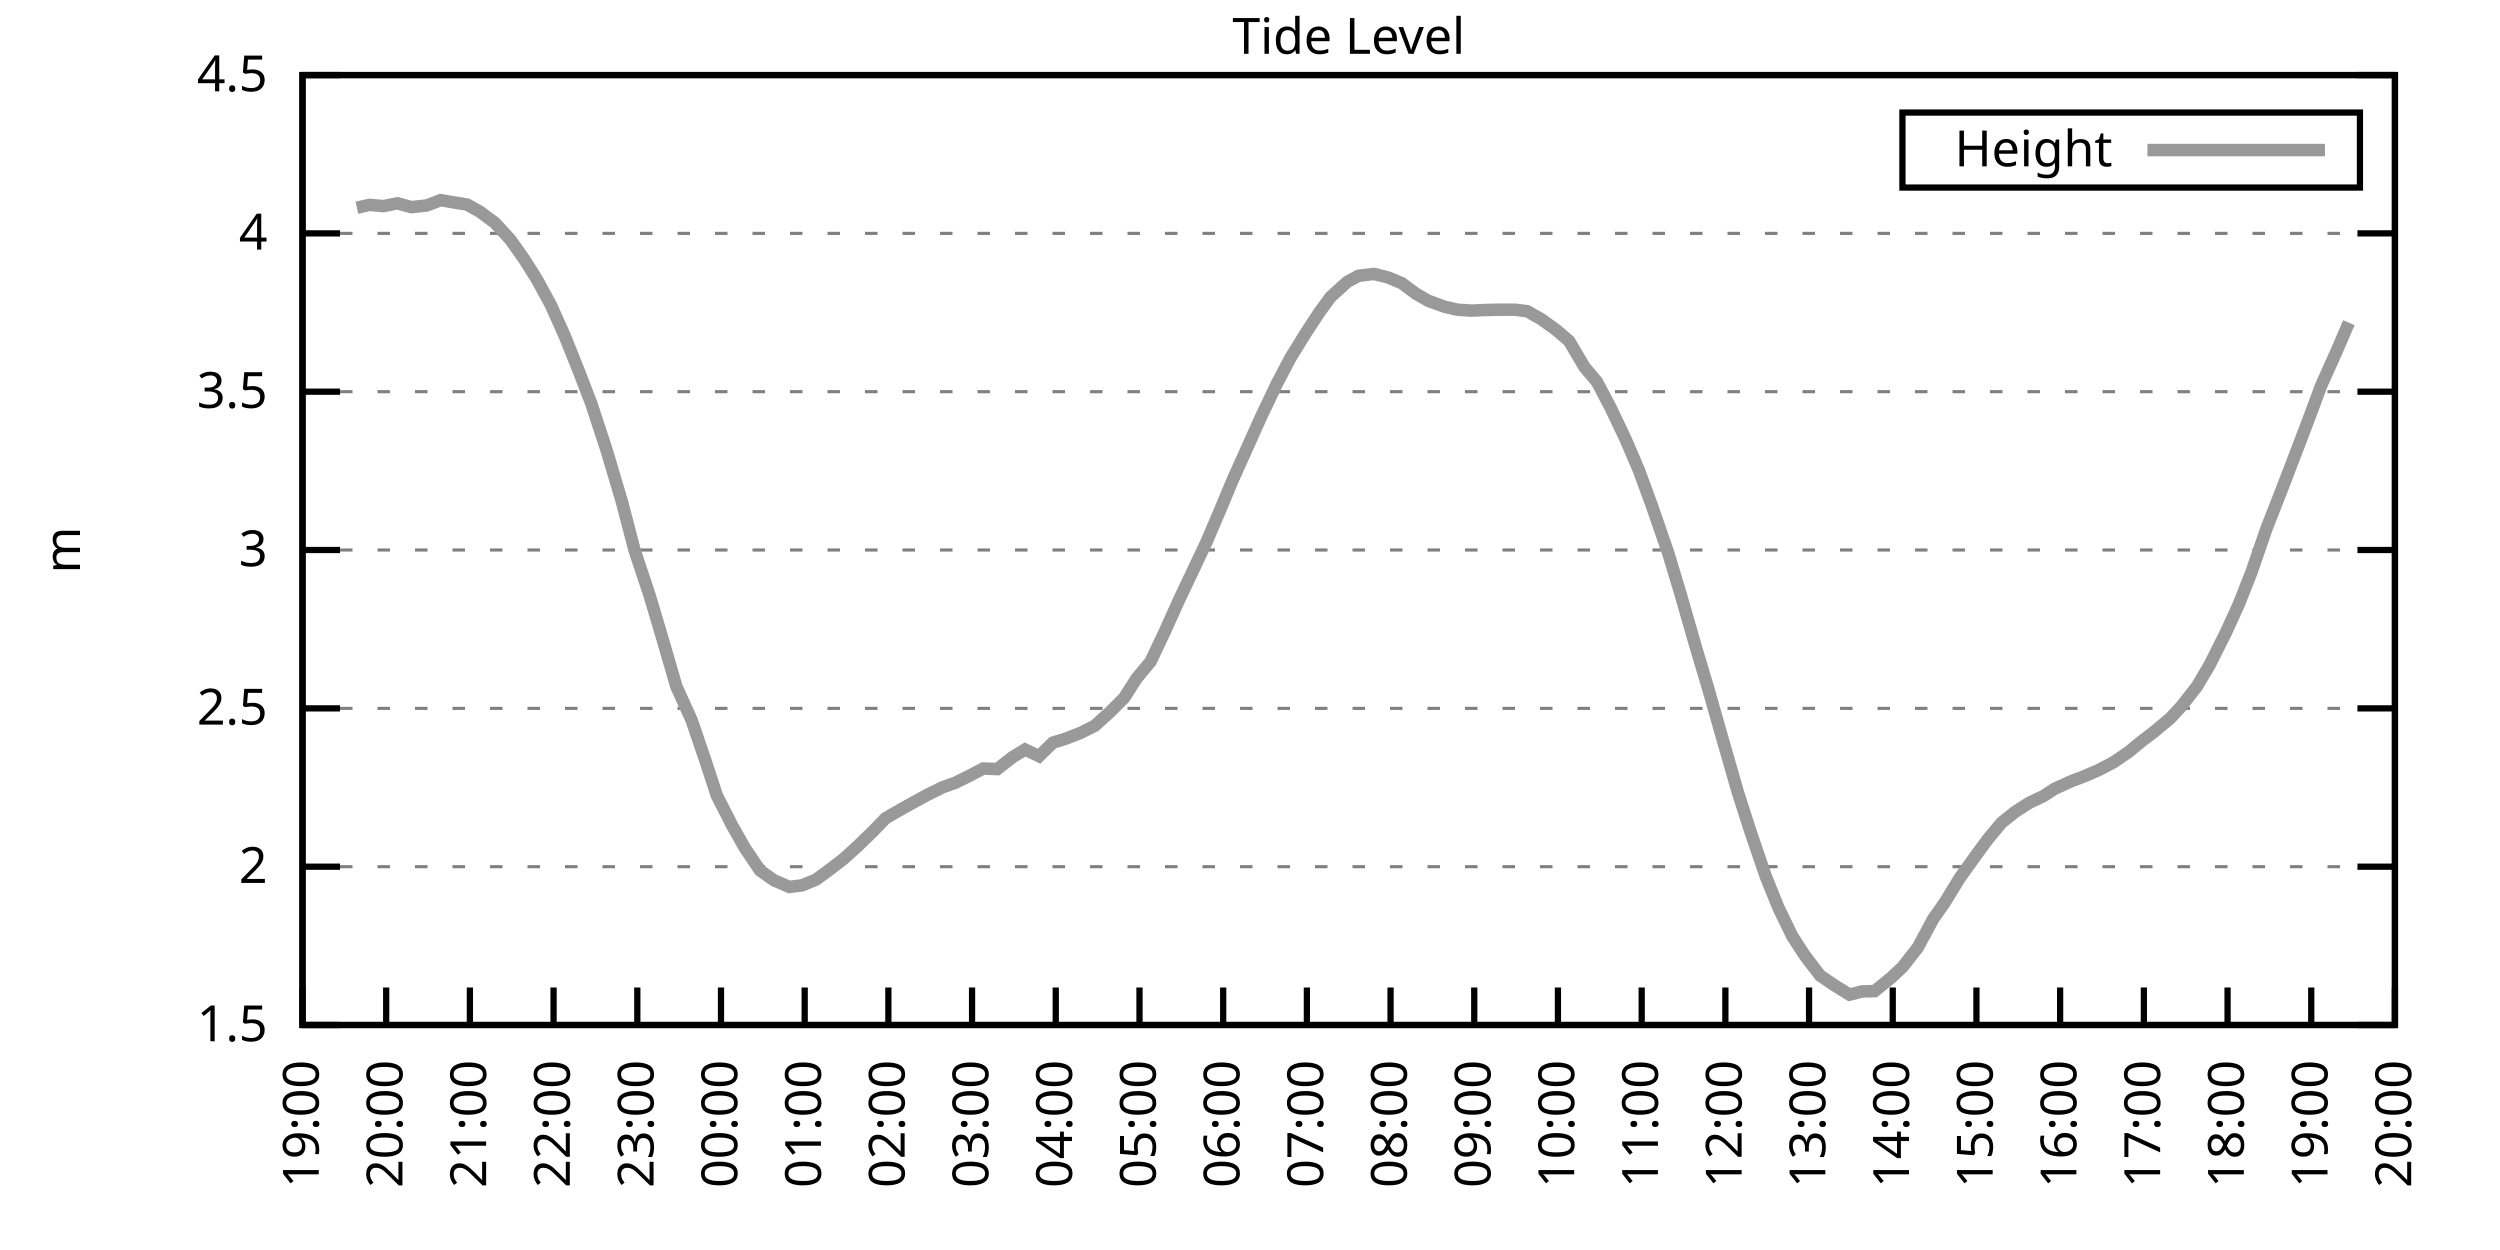
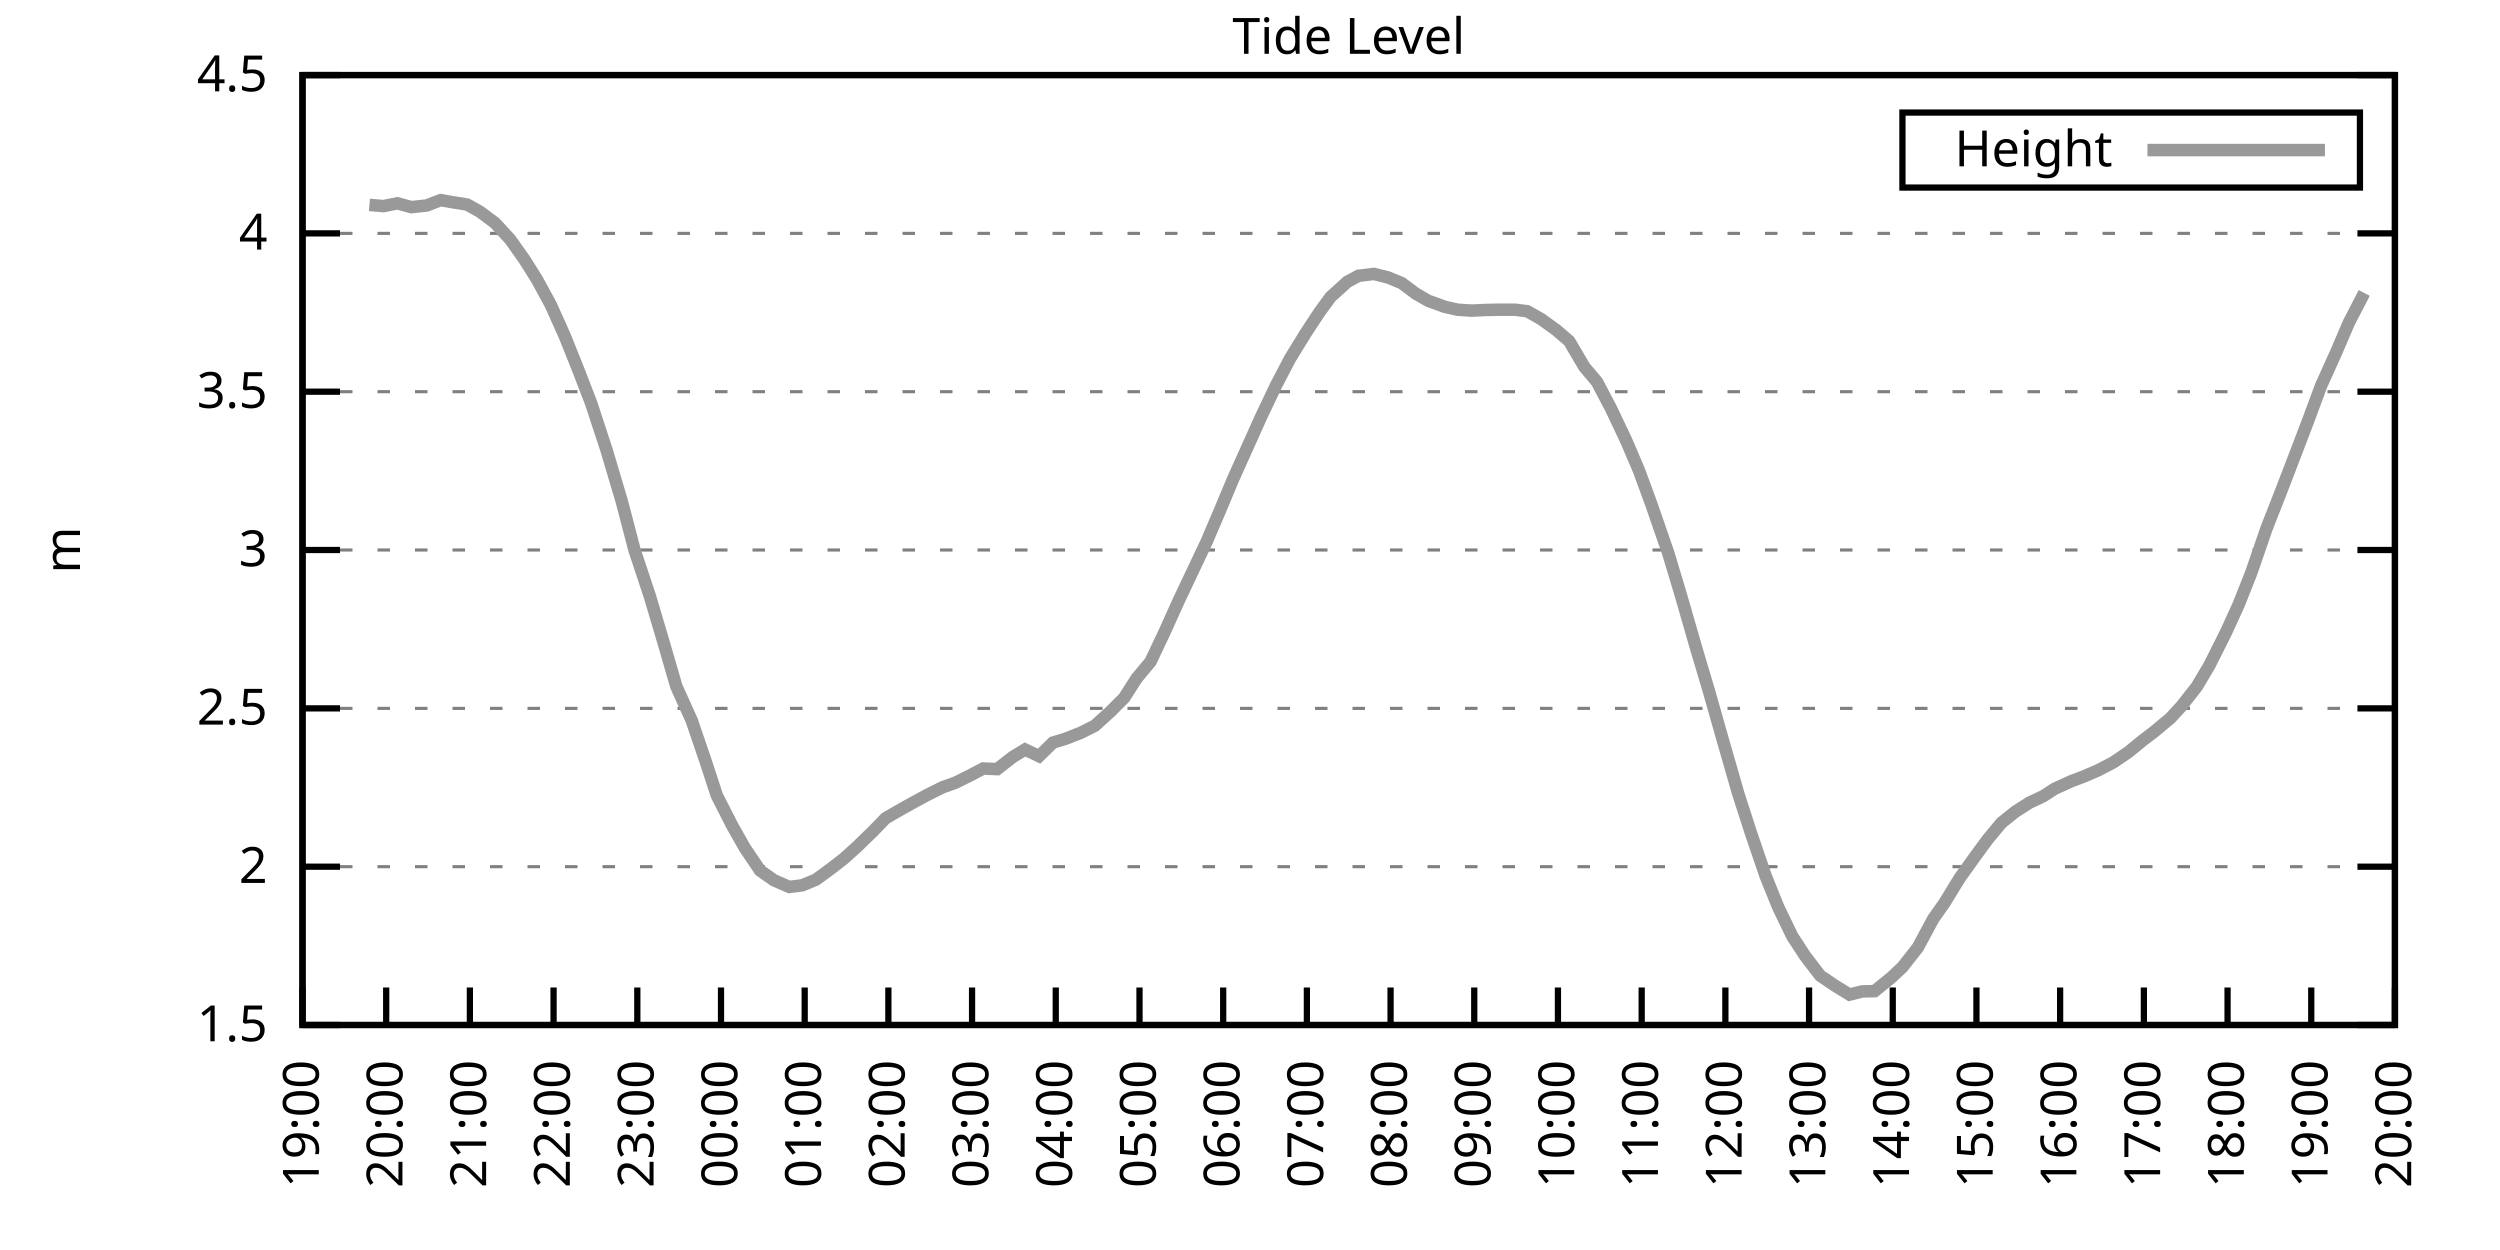
<svg xmlns="http://www.w3.org/2000/svg" xmlns:xlink="http://www.w3.org/1999/xlink" width="400" height="200" viewBox="0 0 400 200">
  <g id="gnuplot_canvas">
    <rect x="0" y="0" width="400" height="200" fill="none" />
    <defs>
      <circle id="gpDot" r="0.5" stroke-width="0.5" stroke="currentColor" />
      <path id="gpPt0" stroke-width="0.333" stroke="currentColor" d="M-1,0 h2 M0,-1 v2" />
      <path id="gpPt1" stroke-width="0.333" stroke="currentColor" d="M-1,-1 L1,1 M1,-1 L-1,1" />
      <path id="gpPt2" stroke-width="0.333" stroke="currentColor" d="M-1,0 L1,0 M0,-1 L0,1 M-1,-1 L1,1 M-1,1 L1,-1" />
      <rect id="gpPt3" stroke-width="0.333" stroke="currentColor" x="-1" y="-1" width="2" height="2" />
      <rect id="gpPt4" stroke-width="0.333" stroke="currentColor" fill="currentColor" x="-1" y="-1" width="2" height="2" />
      <circle id="gpPt5" stroke-width="0.333" stroke="currentColor" cx="0" cy="0" r="1" />
      <use xlink:href="#gpPt5" id="gpPt6" fill="currentColor" stroke="none" />
      <path id="gpPt7" stroke-width="0.333" stroke="currentColor" d="M0,-1.33 L-1.33,0.67 L1.33,0.67 z" />
      <use xlink:href="#gpPt7" id="gpPt8" fill="currentColor" stroke="none" />
      <use xlink:href="#gpPt7" id="gpPt9" stroke="currentColor" transform="rotate(180)" />
      <use xlink:href="#gpPt9" id="gpPt10" fill="currentColor" stroke="none" />
      <use xlink:href="#gpPt3" id="gpPt11" stroke="currentColor" transform="rotate(45)" />
      <use xlink:href="#gpPt11" id="gpPt12" fill="currentColor" stroke="none" />
      <path id="gpPt13" stroke-width="0.333" stroke="currentColor" d="M0,1.330 L1.265,0.411 L0.782,-1.067 L-0.782,-1.076 L-1.265,0.411 z" />
      <use xlink:href="#gpPt13" id="gpPt14" fill="currentColor" stroke="none" />
      <filter id="textbox" filterUnits="objectBoundingBox" x="0" y="0" height="1" width="1">
        <feFlood flood-color="white" flood-opacity="1" result="bgnd" />
        <feComposite in="SourceGraphic" in2="bgnd" operator="atop" />
      </filter>
      <filter id="greybox" filterUnits="objectBoundingBox" x="0" y="0" height="1" width="1">
        <feFlood flood-color="lightgrey" flood-opacity="1" result="grey" />
        <feComposite in="SourceGraphic" in2="grey" operator="atop" />
      </filter>
    </defs>
    <g fill="none" color="white" stroke="currentColor" stroke-width="1.00" stroke-linecap="butt" stroke-linejoin="miter">
</g>
    <g fill="none" color="black" stroke="currentColor" stroke-width="1.00" stroke-linecap="butt" stroke-linejoin="miter">
      <g stroke="none" shape-rendering="crispEdges">
        <polygon fill="rgb(255, 255, 255)" points="48.40,164.00 383.18,164.00 383.18,12.02 48.40,12.02 " />
      </g>
    </g>
    <g fill="none" color="black" stroke="currentColor" stroke-width="1.00" stroke-linecap="butt" stroke-linejoin="miter">
</g>
    <g fill="none" color="black" stroke="black" stroke-width="0.50" stroke-linecap="butt" stroke-linejoin="miter">
</g>
    <g fill="none" color="gray" stroke="currentColor" stroke-width="0.50" stroke-linecap="butt" stroke-linejoin="miter">
      <path stroke="gray" stroke-dasharray="2,4" class="gridline" d="M48.40,164.00 L383.19,164.00  " />
    </g>
    <g fill="none" color="gray" stroke="gray" stroke-width="1.00" stroke-linecap="butt" stroke-linejoin="miter">
</g>
    <g fill="none" color="black" stroke="currentColor" stroke-width="1.00" stroke-linecap="butt" stroke-linejoin="miter">
      <path stroke="black" d="M48.40,164.00 L54.40,164.00 M383.19,164.00 L377.19,164.00  " />
      <g transform="translate(42.80,166.60)" stroke="none" fill="black" font-family="Sans" font-size="8.00" text-anchor="end">
        <text>
          <tspan font-family="Sans"> 1.5</tspan>
        </text>
      </g>
    </g>
    <g fill="none" color="black" stroke="currentColor" stroke-width="1.00" stroke-linecap="butt" stroke-linejoin="miter">
</g>
    <g fill="none" color="black" stroke="black" stroke-width="0.50" stroke-linecap="butt" stroke-linejoin="miter">
</g>
    <g fill="none" color="gray" stroke="currentColor" stroke-width="0.50" stroke-linecap="butt" stroke-linejoin="miter">
      <path stroke="gray" stroke-dasharray="2,4" class="gridline" d="M48.40,138.67 L383.19,138.67  " />
    </g>
    <g fill="none" color="gray" stroke="gray" stroke-width="1.00" stroke-linecap="butt" stroke-linejoin="miter">
</g>
    <g fill="none" color="black" stroke="currentColor" stroke-width="1.00" stroke-linecap="butt" stroke-linejoin="miter">
      <path stroke="black" d="M48.40,138.67 L54.40,138.67 M383.19,138.67 L377.19,138.67  " />
      <g transform="translate(42.80,141.27)" stroke="none" fill="black" font-family="Sans" font-size="8.00" text-anchor="end">
        <text>
          <tspan font-family="Sans"> 2</tspan>
        </text>
      </g>
    </g>
    <g fill="none" color="black" stroke="currentColor" stroke-width="1.00" stroke-linecap="butt" stroke-linejoin="miter">
</g>
    <g fill="none" color="black" stroke="black" stroke-width="0.50" stroke-linecap="butt" stroke-linejoin="miter">
</g>
    <g fill="none" color="gray" stroke="currentColor" stroke-width="0.50" stroke-linecap="butt" stroke-linejoin="miter">
      <path stroke="gray" stroke-dasharray="2,4" class="gridline" d="M48.40,113.34 L383.19,113.34  " />
    </g>
    <g fill="none" color="gray" stroke="gray" stroke-width="1.00" stroke-linecap="butt" stroke-linejoin="miter">
</g>
    <g fill="none" color="black" stroke="currentColor" stroke-width="1.00" stroke-linecap="butt" stroke-linejoin="miter">
      <path stroke="black" d="M48.40,113.34 L54.40,113.34 M383.19,113.34 L377.19,113.34  " />
      <g transform="translate(42.80,115.94)" stroke="none" fill="black" font-family="Sans" font-size="8.00" text-anchor="end">
        <text>
          <tspan font-family="Sans"> 2.5</tspan>
        </text>
      </g>
    </g>
    <g fill="none" color="black" stroke="currentColor" stroke-width="1.00" stroke-linecap="butt" stroke-linejoin="miter">
</g>
    <g fill="none" color="black" stroke="black" stroke-width="0.50" stroke-linecap="butt" stroke-linejoin="miter">
</g>
    <g fill="none" color="gray" stroke="currentColor" stroke-width="0.50" stroke-linecap="butt" stroke-linejoin="miter">
      <path stroke="gray" stroke-dasharray="2,4" class="gridline" d="M48.40,88.00 L383.19,88.00  " />
    </g>
    <g fill="none" color="gray" stroke="gray" stroke-width="1.00" stroke-linecap="butt" stroke-linejoin="miter">
</g>
    <g fill="none" color="black" stroke="currentColor" stroke-width="1.00" stroke-linecap="butt" stroke-linejoin="miter">
      <path stroke="black" d="M48.40,88.00 L54.40,88.00 M383.19,88.00 L377.19,88.00  " />
      <g transform="translate(42.80,90.60)" stroke="none" fill="black" font-family="Sans" font-size="8.00" text-anchor="end">
        <text>
          <tspan font-family="Sans"> 3</tspan>
        </text>
      </g>
    </g>
    <g fill="none" color="black" stroke="currentColor" stroke-width="1.00" stroke-linecap="butt" stroke-linejoin="miter">
</g>
    <g fill="none" color="black" stroke="black" stroke-width="0.50" stroke-linecap="butt" stroke-linejoin="miter">
</g>
    <g fill="none" color="gray" stroke="currentColor" stroke-width="0.50" stroke-linecap="butt" stroke-linejoin="miter">
      <path stroke="gray" stroke-dasharray="2,4" class="gridline" d="M48.40,62.67 L383.19,62.67  " />
    </g>
    <g fill="none" color="gray" stroke="gray" stroke-width="1.00" stroke-linecap="butt" stroke-linejoin="miter">
</g>
    <g fill="none" color="black" stroke="currentColor" stroke-width="1.00" stroke-linecap="butt" stroke-linejoin="miter">
      <path stroke="black" d="M48.40,62.67 L54.40,62.67 M383.19,62.67 L377.19,62.67  " />
      <g transform="translate(42.80,65.27)" stroke="none" fill="black" font-family="Sans" font-size="8.00" text-anchor="end">
        <text>
          <tspan font-family="Sans"> 3.5</tspan>
        </text>
      </g>
    </g>
    <g fill="none" color="black" stroke="currentColor" stroke-width="1.00" stroke-linecap="butt" stroke-linejoin="miter">
</g>
    <g fill="none" color="black" stroke="black" stroke-width="0.50" stroke-linecap="butt" stroke-linejoin="miter">
</g>
    <g fill="none" color="gray" stroke="currentColor" stroke-width="0.50" stroke-linecap="butt" stroke-linejoin="miter">
      <path stroke="gray" stroke-dasharray="2,4" class="gridline" d="M48.40,37.34 L383.19,37.34  " />
    </g>
    <g fill="none" color="gray" stroke="gray" stroke-width="1.00" stroke-linecap="butt" stroke-linejoin="miter">
</g>
    <g fill="none" color="black" stroke="currentColor" stroke-width="1.00" stroke-linecap="butt" stroke-linejoin="miter">
      <path stroke="black" d="M48.40,37.34 L54.40,37.34 M383.19,37.34 L377.19,37.34  " />
      <g transform="translate(42.80,39.94)" stroke="none" fill="black" font-family="Sans" font-size="8.00" text-anchor="end">
        <text>
          <tspan font-family="Sans"> 4</tspan>
        </text>
      </g>
    </g>
    <g fill="none" color="black" stroke="currentColor" stroke-width="1.00" stroke-linecap="butt" stroke-linejoin="miter">
</g>
    <g fill="none" color="black" stroke="black" stroke-width="0.50" stroke-linecap="butt" stroke-linejoin="miter">
</g>
    <g fill="none" color="gray" stroke="currentColor" stroke-width="0.50" stroke-linecap="butt" stroke-linejoin="miter">
      <path stroke="gray" stroke-dasharray="2,4" class="gridline" d="M48.40,12.01 L383.19,12.01  " />
    </g>
    <g fill="none" color="gray" stroke="gray" stroke-width="1.00" stroke-linecap="butt" stroke-linejoin="miter">
</g>
    <g fill="none" color="black" stroke="currentColor" stroke-width="1.00" stroke-linecap="butt" stroke-linejoin="miter">
      <path stroke="black" d="M48.40,12.01 L54.40,12.01 M383.19,12.01 L377.19,12.01  " />
      <g transform="translate(42.80,14.61)" stroke="none" fill="black" font-family="Sans" font-size="8.00" text-anchor="end">
        <text>
          <tspan font-family="Sans"> 4.5</tspan>
        </text>
      </g>
    </g>
    <g fill="none" color="black" stroke="currentColor" stroke-width="1.00" stroke-linecap="butt" stroke-linejoin="miter">
      <path stroke="black" d="M48.40,164.00 L48.40,158.00  " />
      <g transform="translate(51.00,169.60) rotate(270.00)" stroke="none" fill="black" font-family="Sans" font-size="8.00" text-anchor="end">
        <text>
          <tspan font-family="Sans">19:00</tspan>
        </text>
      </g>
    </g>
    <g fill="none" color="black" stroke="currentColor" stroke-width="1.00" stroke-linecap="butt" stroke-linejoin="miter">
      <path stroke="black" d="M61.79,164.00 L61.79,158.00  " />
      <g transform="translate(64.39,169.60) rotate(270.00)" stroke="none" fill="black" font-family="Sans" font-size="8.00" text-anchor="end">
        <text>
          <tspan font-family="Sans">20:00</tspan>
        </text>
      </g>
    </g>
    <g fill="none" color="black" stroke="currentColor" stroke-width="1.00" stroke-linecap="butt" stroke-linejoin="miter">
      <path stroke="black" d="M75.18,164.00 L75.18,158.00  " />
      <g transform="translate(77.78,169.60) rotate(270.00)" stroke="none" fill="black" font-family="Sans" font-size="8.00" text-anchor="end">
        <text>
          <tspan font-family="Sans">21:00</tspan>
        </text>
      </g>
    </g>
    <g fill="none" color="black" stroke="currentColor" stroke-width="1.00" stroke-linecap="butt" stroke-linejoin="miter">
      <path stroke="black" d="M88.57,164.00 L88.57,158.00  " />
      <g transform="translate(91.17,169.60) rotate(270.00)" stroke="none" fill="black" font-family="Sans" font-size="8.00" text-anchor="end">
        <text>
          <tspan font-family="Sans">22:00</tspan>
        </text>
      </g>
    </g>
    <g fill="none" color="black" stroke="currentColor" stroke-width="1.00" stroke-linecap="butt" stroke-linejoin="miter">
      <path stroke="black" d="M101.97,164.00 L101.97,158.00  " />
      <g transform="translate(104.57,169.60) rotate(270.00)" stroke="none" fill="black" font-family="Sans" font-size="8.00" text-anchor="end">
        <text>
          <tspan font-family="Sans">23:00</tspan>
        </text>
      </g>
    </g>
    <g fill="none" color="black" stroke="currentColor" stroke-width="1.00" stroke-linecap="butt" stroke-linejoin="miter">
      <path stroke="black" d="M115.36,164.00 L115.36,158.00  " />
      <g transform="translate(117.96,169.60) rotate(270.00)" stroke="none" fill="black" font-family="Sans" font-size="8.00" text-anchor="end">
        <text>
          <tspan font-family="Sans">00:00</tspan>
        </text>
      </g>
    </g>
    <g fill="none" color="black" stroke="currentColor" stroke-width="1.00" stroke-linecap="butt" stroke-linejoin="miter">
      <path stroke="black" d="M128.75,164.00 L128.75,158.00  " />
      <g transform="translate(131.35,169.60) rotate(270.00)" stroke="none" fill="black" font-family="Sans" font-size="8.00" text-anchor="end">
        <text>
          <tspan font-family="Sans">01:00</tspan>
        </text>
      </g>
    </g>
    <g fill="none" color="black" stroke="currentColor" stroke-width="1.00" stroke-linecap="butt" stroke-linejoin="miter">
      <path stroke="black" d="M142.14,164.00 L142.14,158.00  " />
      <g transform="translate(144.74,169.60) rotate(270.00)" stroke="none" fill="black" font-family="Sans" font-size="8.00" text-anchor="end">
        <text>
          <tspan font-family="Sans">02:00</tspan>
        </text>
      </g>
    </g>
    <g fill="none" color="black" stroke="currentColor" stroke-width="1.00" stroke-linecap="butt" stroke-linejoin="miter">
      <path stroke="black" d="M155.53,164.00 L155.53,158.00  " />
      <g transform="translate(158.13,169.60) rotate(270.00)" stroke="none" fill="black" font-family="Sans" font-size="8.00" text-anchor="end">
        <text>
          <tspan font-family="Sans">03:00</tspan>
        </text>
      </g>
    </g>
    <g fill="none" color="black" stroke="currentColor" stroke-width="1.00" stroke-linecap="butt" stroke-linejoin="miter">
      <path stroke="black" d="M168.92,164.00 L168.92,158.00  " />
      <g transform="translate(171.52,169.60) rotate(270.00)" stroke="none" fill="black" font-family="Sans" font-size="8.00" text-anchor="end">
        <text>
          <tspan font-family="Sans">04:00</tspan>
        </text>
      </g>
    </g>
    <g fill="none" color="black" stroke="currentColor" stroke-width="1.00" stroke-linecap="butt" stroke-linejoin="miter">
      <path stroke="black" d="M182.32,164.00 L182.32,158.00  " />
      <g transform="translate(184.92,169.60) rotate(270.00)" stroke="none" fill="black" font-family="Sans" font-size="8.00" text-anchor="end">
        <text>
          <tspan font-family="Sans">05:00</tspan>
        </text>
      </g>
    </g>
    <g fill="none" color="black" stroke="currentColor" stroke-width="1.00" stroke-linecap="butt" stroke-linejoin="miter">
      <path stroke="black" d="M195.71,164.00 L195.71,158.00  " />
      <g transform="translate(198.31,169.60) rotate(270.00)" stroke="none" fill="black" font-family="Sans" font-size="8.00" text-anchor="end">
        <text>
          <tspan font-family="Sans">06:00</tspan>
        </text>
      </g>
    </g>
    <g fill="none" color="black" stroke="currentColor" stroke-width="1.00" stroke-linecap="butt" stroke-linejoin="miter">
      <path stroke="black" d="M209.10,164.00 L209.10,158.00  " />
      <g transform="translate(211.70,169.60) rotate(270.00)" stroke="none" fill="black" font-family="Sans" font-size="8.00" text-anchor="end">
        <text>
          <tspan font-family="Sans">07:00</tspan>
        </text>
      </g>
    </g>
    <g fill="none" color="black" stroke="currentColor" stroke-width="1.00" stroke-linecap="butt" stroke-linejoin="miter">
      <path stroke="black" d="M222.49,164.00 L222.49,158.00  " />
      <g transform="translate(225.09,169.60) rotate(270.00)" stroke="none" fill="black" font-family="Sans" font-size="8.00" text-anchor="end">
        <text>
          <tspan font-family="Sans">08:00</tspan>
        </text>
      </g>
    </g>
    <g fill="none" color="black" stroke="currentColor" stroke-width="1.00" stroke-linecap="butt" stroke-linejoin="miter">
      <path stroke="black" d="M235.88,164.00 L235.88,158.00  " />
      <g transform="translate(238.48,169.60) rotate(270.00)" stroke="none" fill="black" font-family="Sans" font-size="8.00" text-anchor="end">
        <text>
          <tspan font-family="Sans">09:00</tspan>
        </text>
      </g>
    </g>
    <g fill="none" color="black" stroke="currentColor" stroke-width="1.00" stroke-linecap="butt" stroke-linejoin="miter">
      <path stroke="black" d="M249.27,164.00 L249.27,158.00  " />
      <g transform="translate(251.87,169.60) rotate(270.00)" stroke="none" fill="black" font-family="Sans" font-size="8.00" text-anchor="end">
        <text>
          <tspan font-family="Sans">10:00</tspan>
        </text>
      </g>
    </g>
    <g fill="none" color="black" stroke="currentColor" stroke-width="1.00" stroke-linecap="butt" stroke-linejoin="miter">
      <path stroke="black" d="M262.67,164.00 L262.67,158.00  " />
      <g transform="translate(265.27,169.60) rotate(270.00)" stroke="none" fill="black" font-family="Sans" font-size="8.00" text-anchor="end">
        <text>
          <tspan font-family="Sans">11:00</tspan>
        </text>
      </g>
    </g>
    <g fill="none" color="black" stroke="currentColor" stroke-width="1.00" stroke-linecap="butt" stroke-linejoin="miter">
      <path stroke="black" d="M276.06,164.00 L276.06,158.00  " />
      <g transform="translate(278.66,169.60) rotate(270.00)" stroke="none" fill="black" font-family="Sans" font-size="8.00" text-anchor="end">
        <text>
          <tspan font-family="Sans">12:00</tspan>
        </text>
      </g>
    </g>
    <g fill="none" color="black" stroke="currentColor" stroke-width="1.00" stroke-linecap="butt" stroke-linejoin="miter">
      <path stroke="black" d="M289.45,164.00 L289.45,158.00  " />
      <g transform="translate(292.05,169.60) rotate(270.00)" stroke="none" fill="black" font-family="Sans" font-size="8.00" text-anchor="end">
        <text>
          <tspan font-family="Sans">13:00</tspan>
        </text>
      </g>
    </g>
    <g fill="none" color="black" stroke="currentColor" stroke-width="1.00" stroke-linecap="butt" stroke-linejoin="miter">
      <path stroke="black" d="M302.84,164.00 L302.84,158.00  " />
      <g transform="translate(305.44,169.60) rotate(270.00)" stroke="none" fill="black" font-family="Sans" font-size="8.00" text-anchor="end">
        <text>
          <tspan font-family="Sans">14:00</tspan>
        </text>
      </g>
    </g>
    <g fill="none" color="black" stroke="currentColor" stroke-width="1.00" stroke-linecap="butt" stroke-linejoin="miter">
      <path stroke="black" d="M316.23,164.00 L316.23,158.00  " />
      <g transform="translate(318.83,169.60) rotate(270.00)" stroke="none" fill="black" font-family="Sans" font-size="8.00" text-anchor="end">
        <text>
          <tspan font-family="Sans">15:00</tspan>
        </text>
      </g>
    </g>
    <g fill="none" color="black" stroke="currentColor" stroke-width="1.00" stroke-linecap="butt" stroke-linejoin="miter">
      <path stroke="black" d="M329.62,164.00 L329.62,158.00  " />
      <g transform="translate(332.22,169.60) rotate(270.00)" stroke="none" fill="black" font-family="Sans" font-size="8.00" text-anchor="end">
        <text>
          <tspan font-family="Sans">16:00</tspan>
        </text>
      </g>
    </g>
    <g fill="none" color="black" stroke="currentColor" stroke-width="1.00" stroke-linecap="butt" stroke-linejoin="miter">
      <path stroke="black" d="M343.02,164.00 L343.02,158.00  " />
      <g transform="translate(345.62,169.60) rotate(270.00)" stroke="none" fill="black" font-family="Sans" font-size="8.00" text-anchor="end">
        <text>
          <tspan font-family="Sans">17:00</tspan>
        </text>
      </g>
    </g>
    <g fill="none" color="black" stroke="currentColor" stroke-width="1.00" stroke-linecap="butt" stroke-linejoin="miter">
      <path stroke="black" d="M356.41,164.00 L356.41,158.00  " />
      <g transform="translate(359.01,169.60) rotate(270.00)" stroke="none" fill="black" font-family="Sans" font-size="8.00" text-anchor="end">
        <text>
          <tspan font-family="Sans">18:00</tspan>
        </text>
      </g>
    </g>
    <g fill="none" color="black" stroke="currentColor" stroke-width="1.00" stroke-linecap="butt" stroke-linejoin="miter">
      <path stroke="black" d="M369.80,164.00 L369.80,158.00  " />
      <g transform="translate(372.40,169.60) rotate(270.00)" stroke="none" fill="black" font-family="Sans" font-size="8.00" text-anchor="end">
        <text>
          <tspan font-family="Sans">19:00</tspan>
        </text>
      </g>
    </g>
    <g fill="none" color="black" stroke="currentColor" stroke-width="1.00" stroke-linecap="butt" stroke-linejoin="miter">
      <path stroke="black" d="M383.19,164.00 L383.19,158.00  " />
      <g transform="translate(385.79,169.60) rotate(270.00)" stroke="none" fill="black" font-family="Sans" font-size="8.00" text-anchor="end">
        <text>
          <tspan font-family="Sans">20:00</tspan>
        </text>
      </g>
    </g>
    <g fill="none" color="black" stroke="currentColor" stroke-width="1.00" stroke-linecap="butt" stroke-linejoin="miter">
</g>
    <g fill="none" color="black" stroke="currentColor" stroke-width="1.00" stroke-linecap="butt" stroke-linejoin="miter">
      <path stroke="black" d="M48.40,12.01 L48.40,164.00 L383.19,164.00 L383.19,12.01 L48.40,12.01 Z  " />
    </g>
    <g fill="none" color="black" stroke="currentColor" stroke-width="1.00" stroke-linecap="butt" stroke-linejoin="miter">
</g>
    <g fill="none" color="black" stroke="currentColor" stroke-width="1.00" stroke-linecap="butt" stroke-linejoin="miter">
      <path stroke="black" d="M304.39,30.01 L304.39,18.01 L377.59,18.01 L377.59,30.01 L304.39,30.01 Z  " />
    </g>
    <g id="Tide_level_plot_1">
      <g fill="none" color="white" stroke="black" stroke-width="2.00" stroke-linecap="butt" stroke-linejoin="miter">
</g>
      <g fill="none" color="black" stroke="currentColor" stroke-width="2.00" stroke-linecap="butt" stroke-linejoin="miter">
        <g transform="translate(337.99,26.61)" stroke="none" fill="black" font-family="Sans" font-size="8.00" text-anchor="end">
          <text>
            <tspan font-family="Sans">Height</tspan>
          </text>
        </g>
      </g>
      <g fill="none" color="black" stroke="currentColor" stroke-width="2.00" stroke-linecap="butt" stroke-linejoin="miter">
-         <path stroke="rgb(153, 153, 153)" d="M343.59,24.01 L371.99,24.01 M57.10,33.24 L59.11,32.78 L61.35,32.98 L63.58,32.53 L65.81,33.14 L68.26,32.88   L70.50,32.02 L72.28,32.33 L74.74,32.73 L76.75,33.85 L79.20,35.67 L81.66,38.35 L83.89,41.50 L85.90,44.69   L88.13,48.79 L90.36,53.76 L92.59,59.33 L94.60,64.55 L97.06,72.05 L99.51,80.30 L101.52,88.00 L103.98,95.40   L105.98,102.14 L108.22,109.84 L110.67,115.26 L112.90,121.80 L114.69,127.27 L117.14,132.08 L119.15,135.63 L121.61,139.28   L123.84,140.85 L126.29,141.91 L128.30,141.66 L130.54,140.75 L132.77,139.12 L135.00,137.40 L137.23,135.38 L139.69,132.99   L141.69,130.92 L144.15,129.50 L146.16,128.38 L148.39,127.17 L150.85,125.95 L152.85,125.24 L155.09,124.13 L157.32,122.96   L159.55,123.06 L162.01,121.14 L164.01,119.92 L166.25,120.99 L168.48,118.81 L170.49,118.20 L172.94,117.24 L175.17,116.12   L177.63,113.89 L179.86,111.66 L181.87,108.52 L184.10,105.84 L186.33,101.13 L188.57,96.16 L190.80,91.45 L193.03,86.74   L195.26,81.52 L197.27,76.71 L199.73,71.24 L201.73,66.78 L204.19,61.61 L206.42,57.35 L208.88,53.35 L211.11,49.96   L212.89,47.52 L215.57,45.09 L217.36,44.13 L219.81,43.83 L222.04,44.38 L224.28,45.30 L226.51,46.97 L228.52,48.13   L231.20,49.10 L233.20,49.55 L235.44,49.70 L237.67,49.60 L239.90,49.55 L242.36,49.55 L244.36,49.80 L246.60,51.07   L249.05,52.84 L251.06,54.57 L253.51,58.72 L255.52,61.10 L257.76,65.36 L260.21,70.53 L262.22,75.24 L264.23,80.71   L266.91,88.46 L268.92,95.15 L271.37,103.66 L273.38,110.40 L275.61,118.25 L278.07,126.81 L280.07,133.04 L282.53,140.24   L284.54,145.20 L286.77,149.81 L288.78,152.90 L291.23,156.10 L293.47,157.62 L295.92,159.14 L297.93,158.63 L299.94,158.58   L302.62,156.40 L304.40,154.73 L306.86,151.59 L309.31,147.03 L311.10,144.49 L313.55,140.49 L316.01,137.05 L318.02,134.31   L320.25,131.63 L322.48,129.85 L324.71,128.43 L326.95,127.37 L328.73,126.21 L331.41,124.99 L333.42,124.23 L335.65,123.27   L338.10,122.00 L340.56,120.33 L342.79,118.50 L344.58,117.14 L347.26,114.91 L349.04,112.98 L351.50,109.84 L353.51,106.45   L356.18,101.13 L358.19,96.72 L360.20,91.65 L362.66,84.51 L364.89,78.83 L367.34,72.45 L369.35,67.18 L371.36,61.76   L373.82,56.29 L375.82,51.63  " />
+         <path stroke="rgb(153, 153, 153)" d="M343.59,24.01 L371.99,24.01 M59.11,32.78 L61.35,32.98 L63.58,32.53 L65.81,33.14 L68.26,32.88 L70.50,32.02   L72.28,32.33 L74.74,32.73 L76.75,33.85 L79.20,35.67 L81.66,38.35 L83.89,41.50 L85.90,44.69 L88.13,48.79   L90.36,53.76 L92.59,59.33 L94.60,64.55 L97.06,72.05 L99.51,80.30 L101.52,88.00 L103.98,95.40 L105.98,102.14   L108.22,109.84 L110.67,115.26 L112.90,121.80 L114.69,127.27 L117.14,132.08 L119.15,135.63 L121.61,139.28 L123.84,140.85   L126.29,141.91 L128.30,141.66 L130.54,140.75 L132.77,139.12 L135.00,137.40 L137.23,135.38 L139.69,132.99 L141.69,130.92   L144.15,129.50 L146.16,128.38 L148.39,127.17 L150.85,125.95 L152.85,125.24 L155.09,124.13 L157.32,122.96 L159.55,123.06   L162.01,121.14 L164.01,119.92 L166.25,120.99 L168.48,118.81 L170.49,118.20 L172.94,117.24 L175.17,116.12 L177.63,113.89   L179.86,111.66 L181.87,108.52 L184.10,105.84 L186.33,101.13 L188.57,96.16 L190.80,91.45 L193.03,86.74 L195.26,81.52   L197.27,76.71 L199.73,71.24 L201.73,66.78 L204.19,61.61 L206.42,57.35 L208.88,53.35 L211.11,49.96 L212.89,47.52   L215.57,45.09 L217.36,44.13 L219.81,43.83 L222.04,44.38 L224.28,45.30 L226.51,46.97 L228.52,48.13 L231.20,49.10   L233.20,49.55 L235.44,49.70 L237.67,49.60 L239.90,49.55 L242.36,49.55 L244.36,49.80 L246.60,51.07 L249.05,52.84   L251.06,54.57 L253.51,58.72 L255.52,61.10 L257.76,65.36 L260.21,70.53 L262.22,75.24 L264.23,80.71 L266.91,88.46   L268.92,95.15 L271.37,103.66 L273.38,110.40 L275.61,118.25 L278.07,126.81 L280.07,133.04 L282.53,140.24 L284.54,145.20   L286.77,149.81 L288.78,152.90 L291.23,156.10 L293.47,157.62 L295.92,159.14 L297.93,158.63 L299.94,158.58 L302.62,156.40   L304.40,154.73 L306.86,151.59 L309.31,147.03 L311.10,144.49 L313.55,140.49 L316.01,137.05 L318.02,134.31 L320.25,131.63   L322.48,129.85 L324.71,128.43 L326.95,127.37 L328.73,126.21 L331.41,124.99 L333.42,124.23 L335.65,123.27 L338.10,122.00   L340.56,120.33 L342.79,118.50 L344.58,117.14 L347.26,114.91 L349.04,112.98 L351.50,109.84 L353.51,106.45 L356.18,101.13   L358.19,96.72 L360.20,91.65 L362.66,84.51 L364.89,78.83 L367.34,72.45 L369.35,67.18 L371.36,61.76 L373.82,56.29   L375.82,51.63 L378.28,46.87  " />
      </g>
    </g>
    <g fill="none" color="black" stroke="currentColor" stroke-width="2.00" stroke-linecap="butt" stroke-linejoin="miter">
</g>
    <g fill="none" color="black" stroke="black" stroke-width="1.00" stroke-linecap="butt" stroke-linejoin="miter">
</g>
    <g fill="none" color="black" stroke="currentColor" stroke-width="1.00" stroke-linecap="butt" stroke-linejoin="miter">
      <path stroke="black" d="M48.40,12.01 L48.40,164.00 L383.19,164.00 L383.19,12.01 L48.40,12.01 Z  " />
      <g transform="translate(12.80,88.01) rotate(270.00)" stroke="none" fill="black" font-family="Sans" font-size="8.00" text-anchor="middle">
        <text>
          <tspan font-family="Sans">m</tspan>
        </text>
      </g>
    </g>
    <g fill="none" color="black" stroke="currentColor" stroke-width="1.00" stroke-linecap="butt" stroke-linejoin="miter">
</g>
    <g fill="none" color="black" stroke="currentColor" stroke-width="1.00" stroke-linecap="butt" stroke-linejoin="miter">
      <g transform="translate(215.79,8.61)" stroke="none" fill="black" font-family="Sans" font-size="8.00" text-anchor="middle">
        <text>
          <tspan font-family="Sans">Tide Level</tspan>
        </text>
      </g>
    </g>
    <g fill="none" color="black" stroke="currentColor" stroke-width="1.00" stroke-linecap="butt" stroke-linejoin="miter">
</g>
  </g>
</svg>
